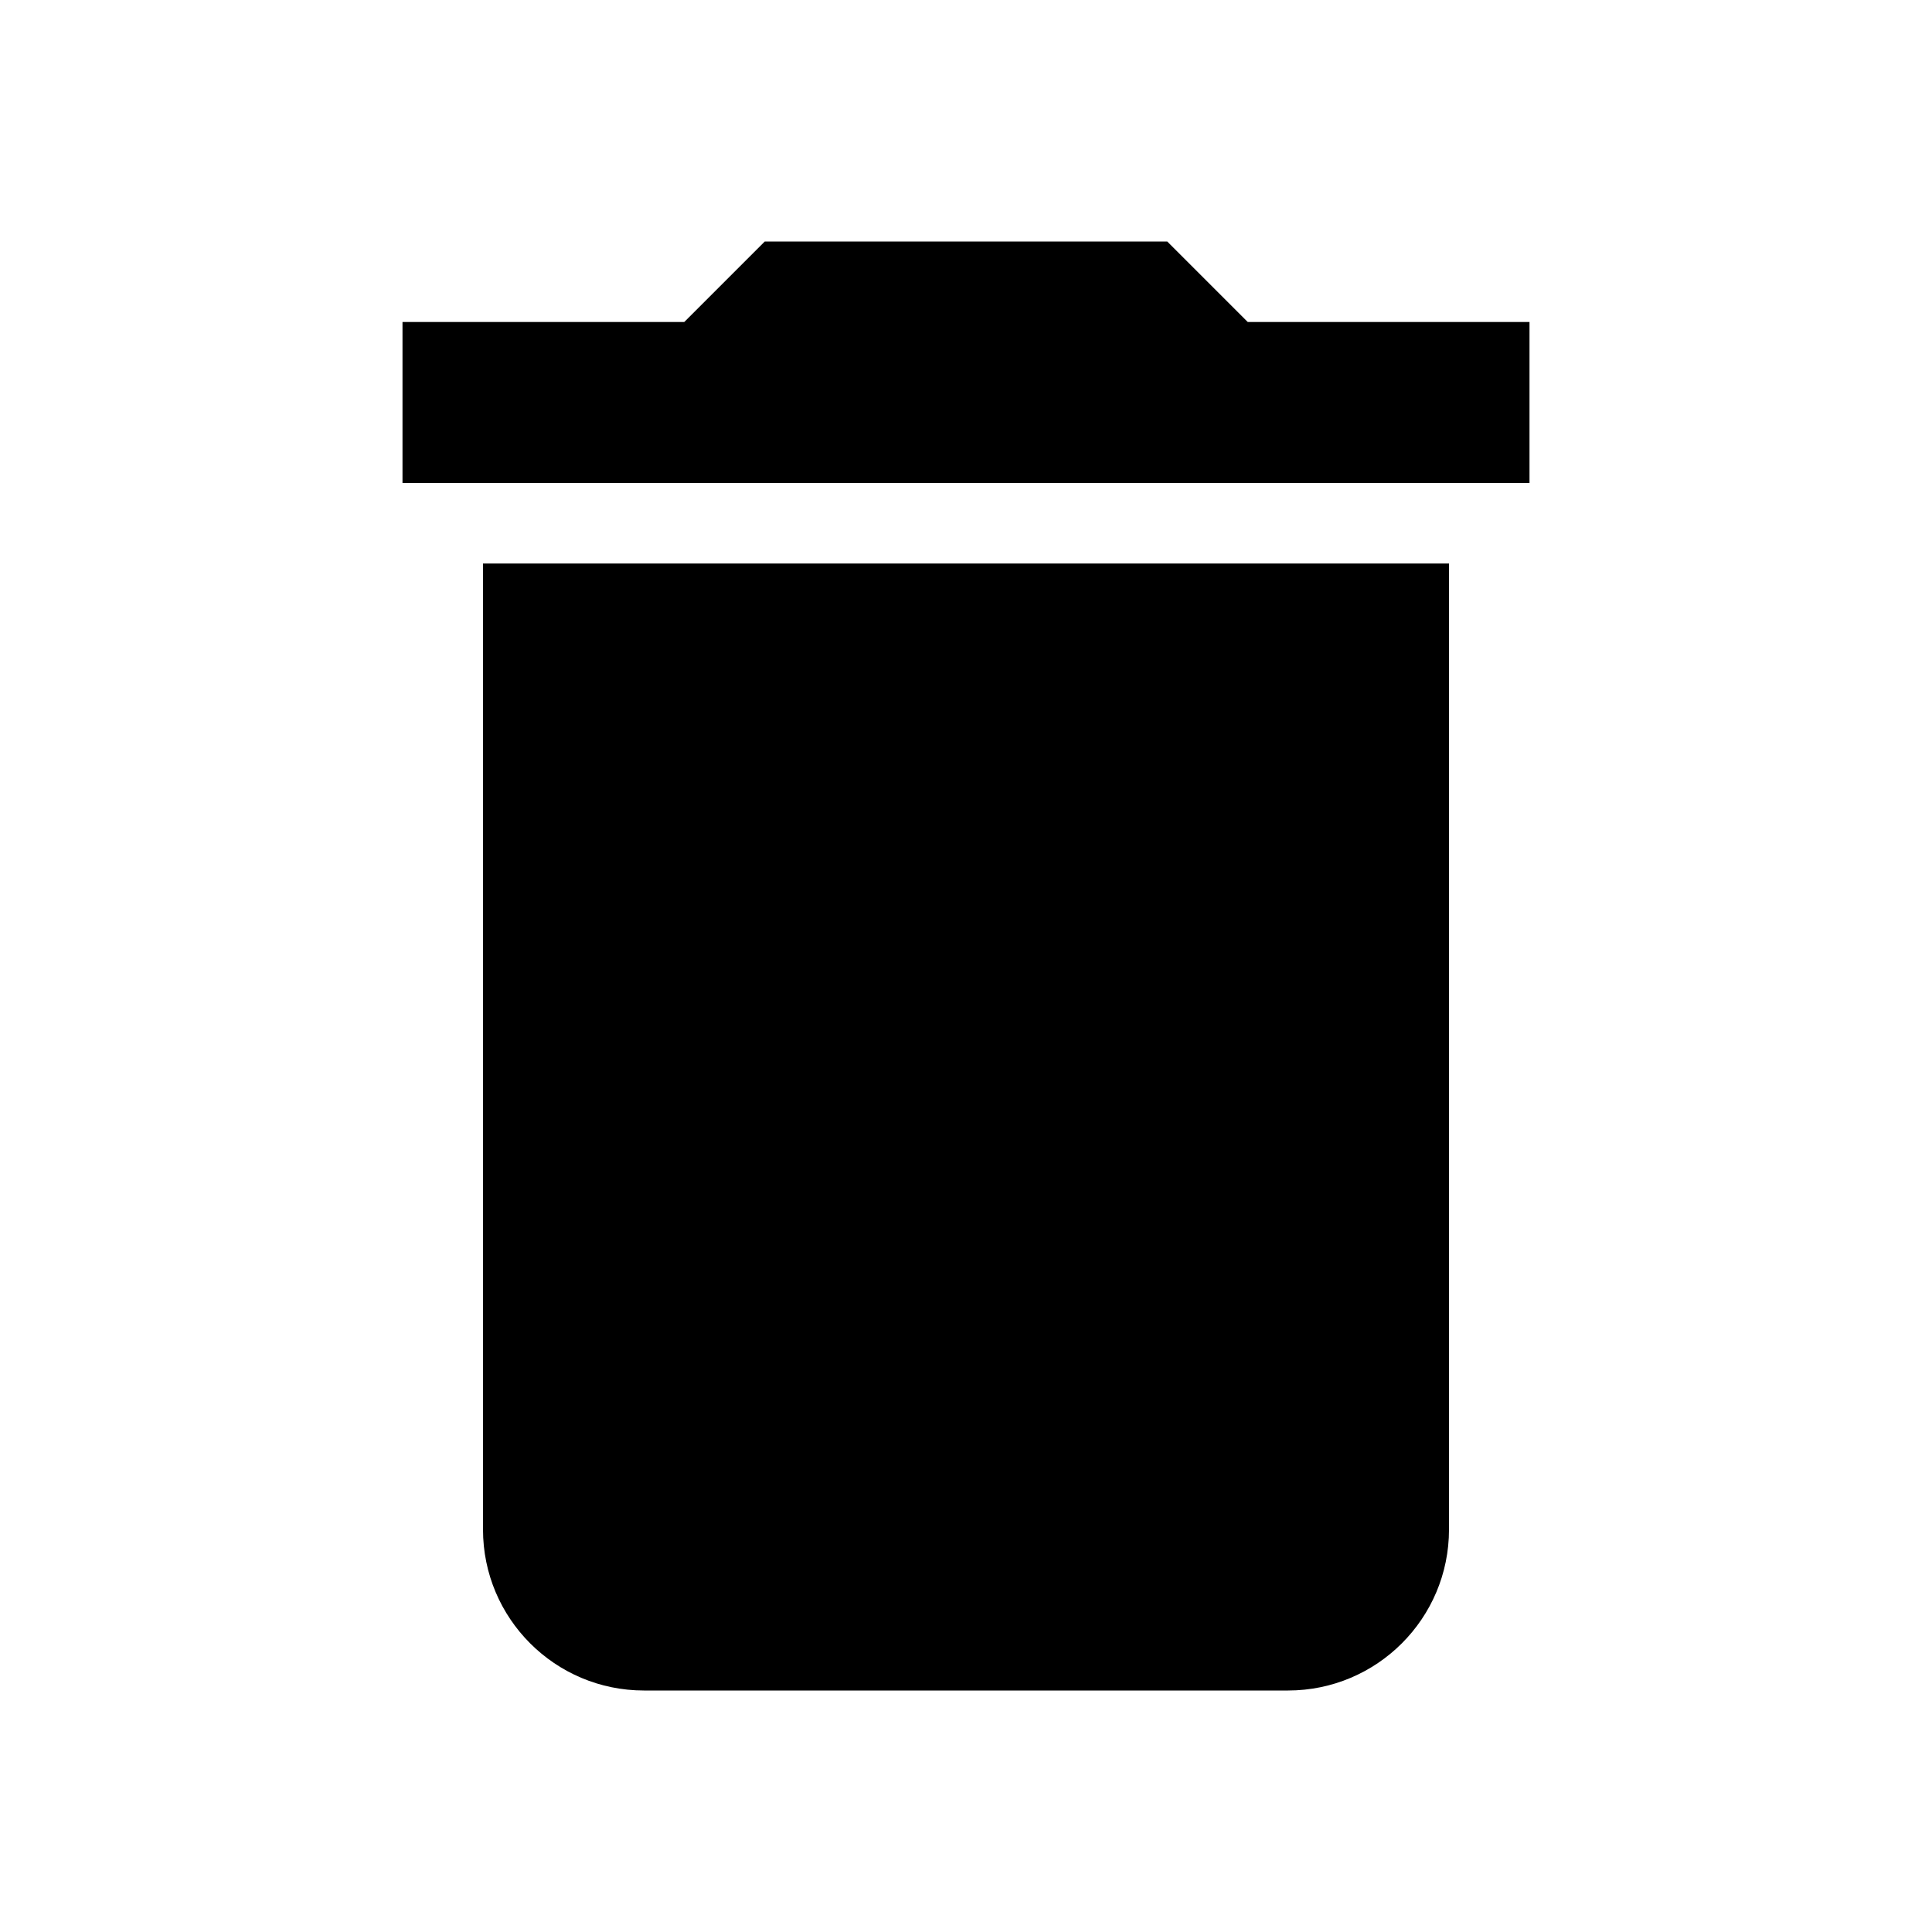
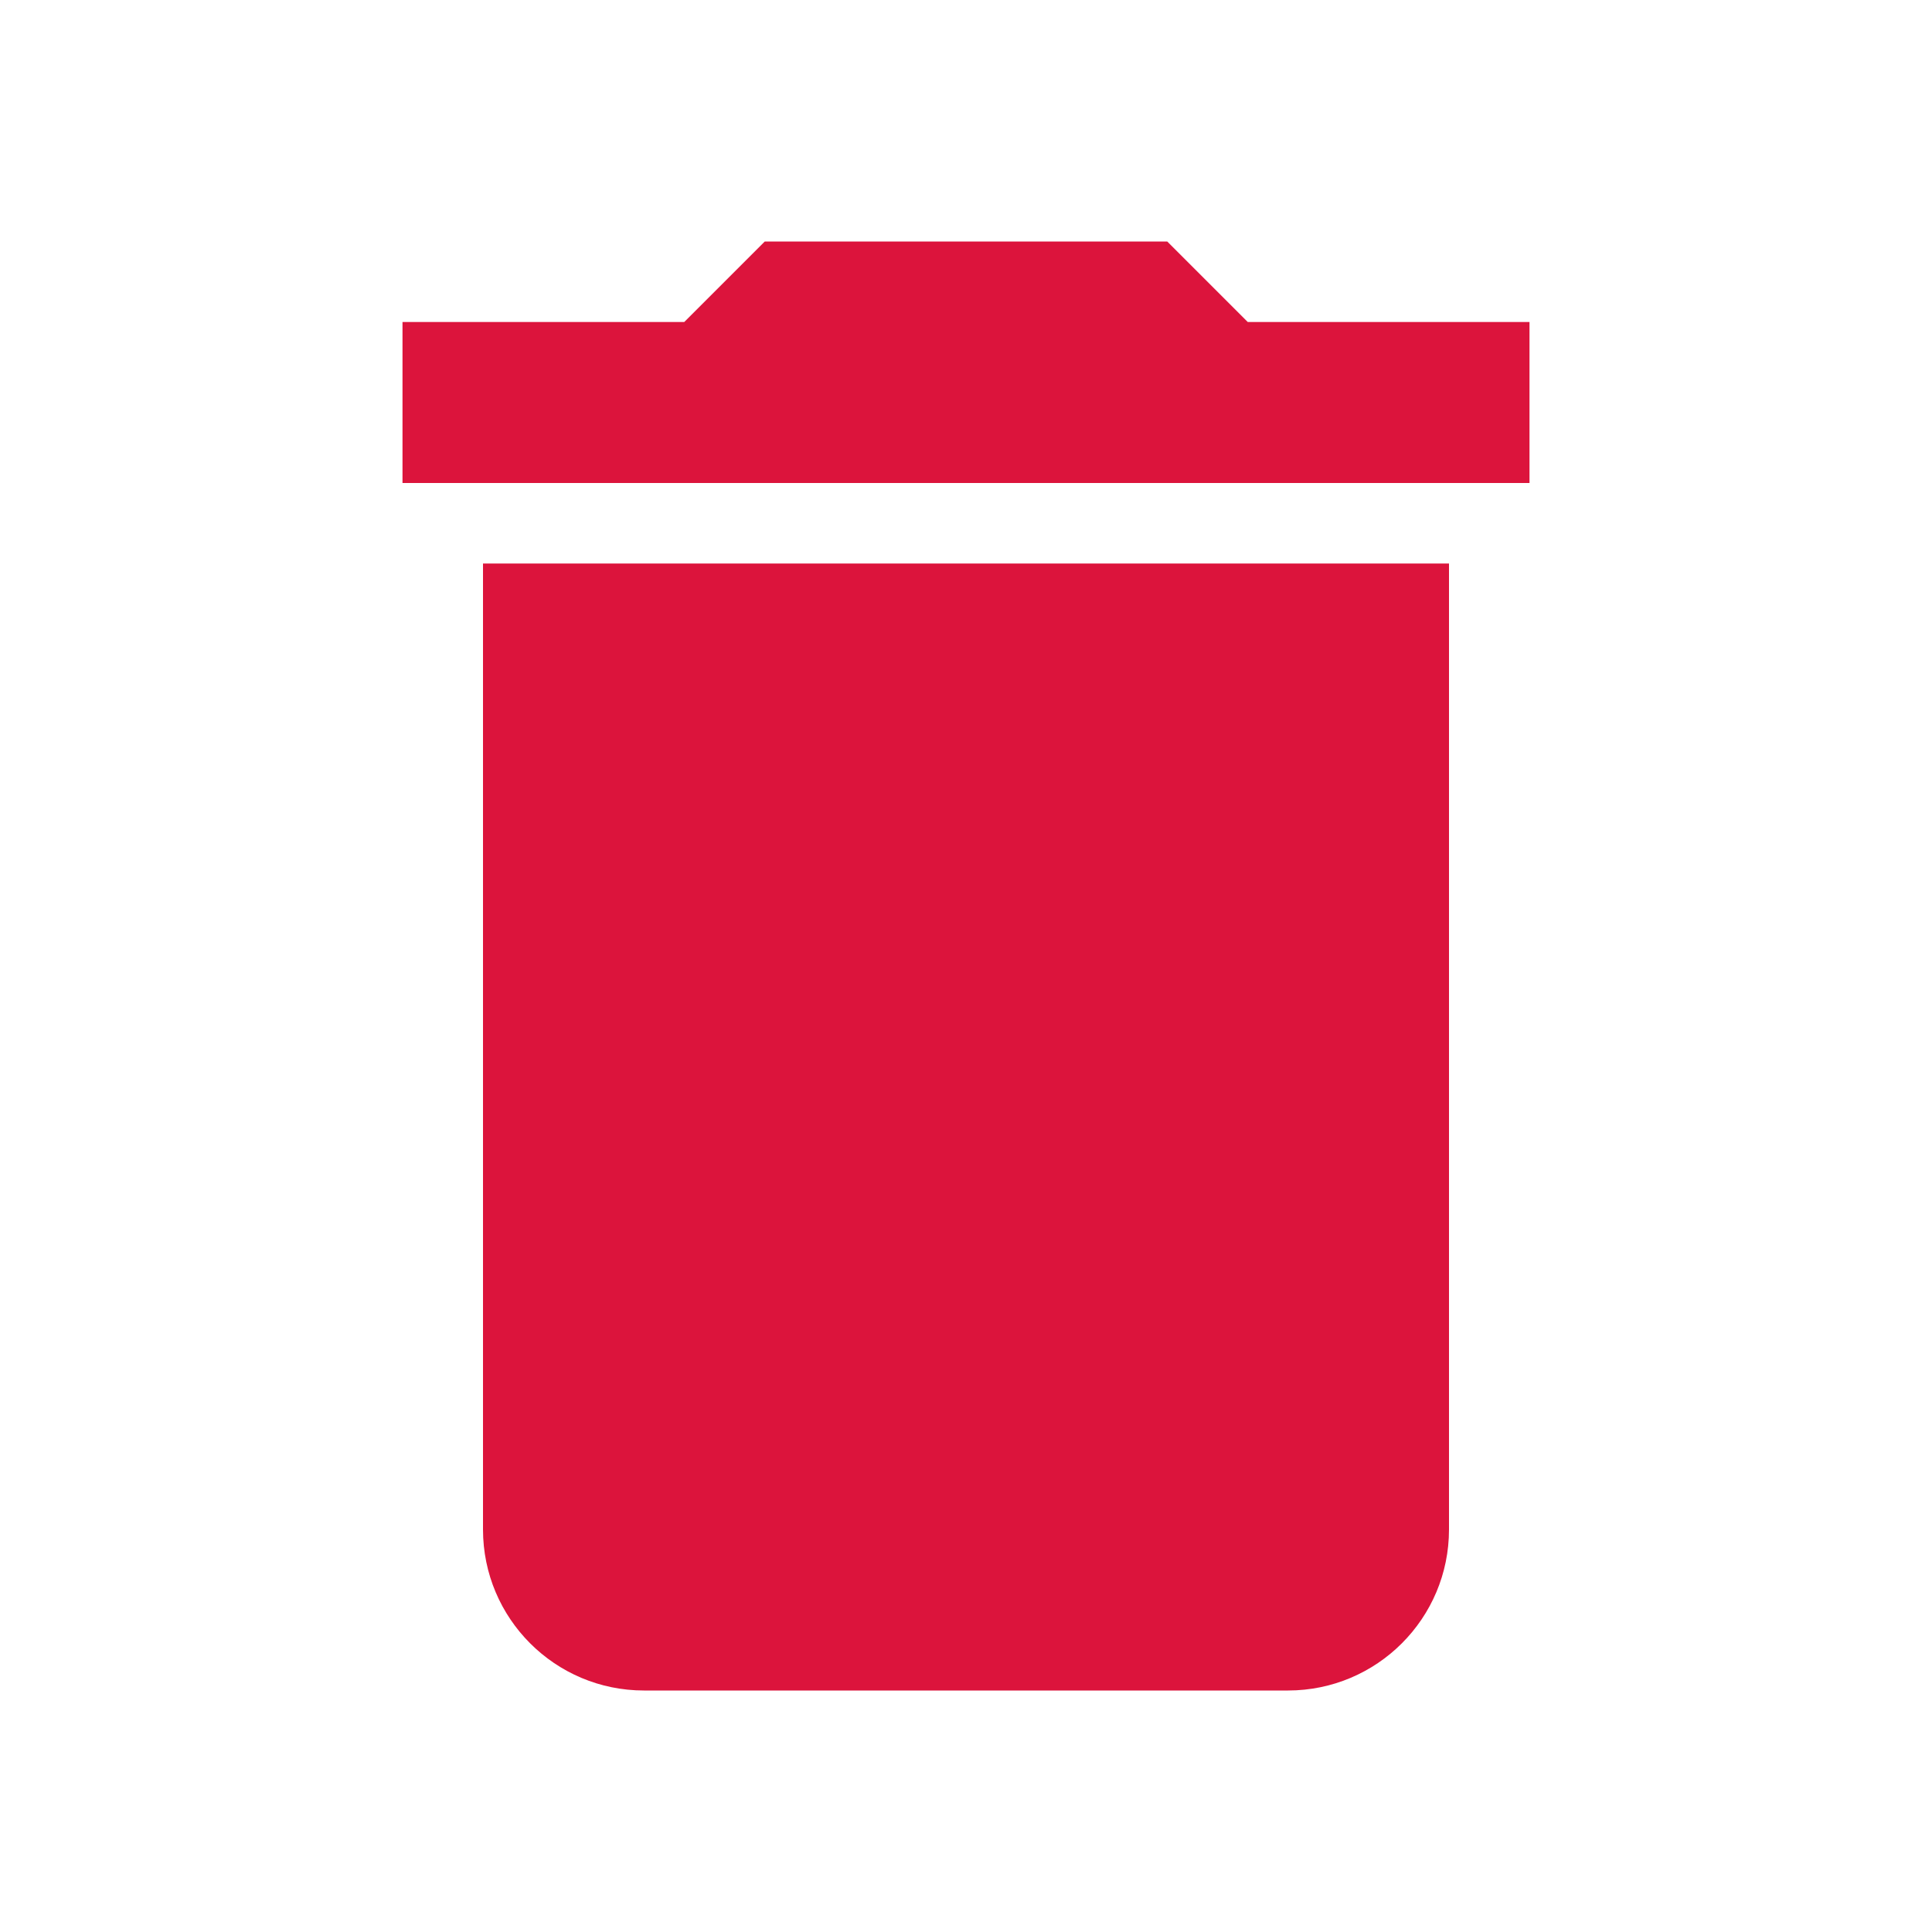
- <svg xmlns="http://www.w3.org/2000/svg" viewBox="0 0 24 24">
+ <svg xmlns="http://www.w3.org/2000/svg" fill="#dc143c" viewBox="0 0 24 24">
  <path d="M19,4H15.5L14.5,3H9.5L8.5,4H5V6H19M6,19A2,2 0 0,0 8,21H16A2,2 0 0,0 18,19V7H6V19Z" />
</svg>
